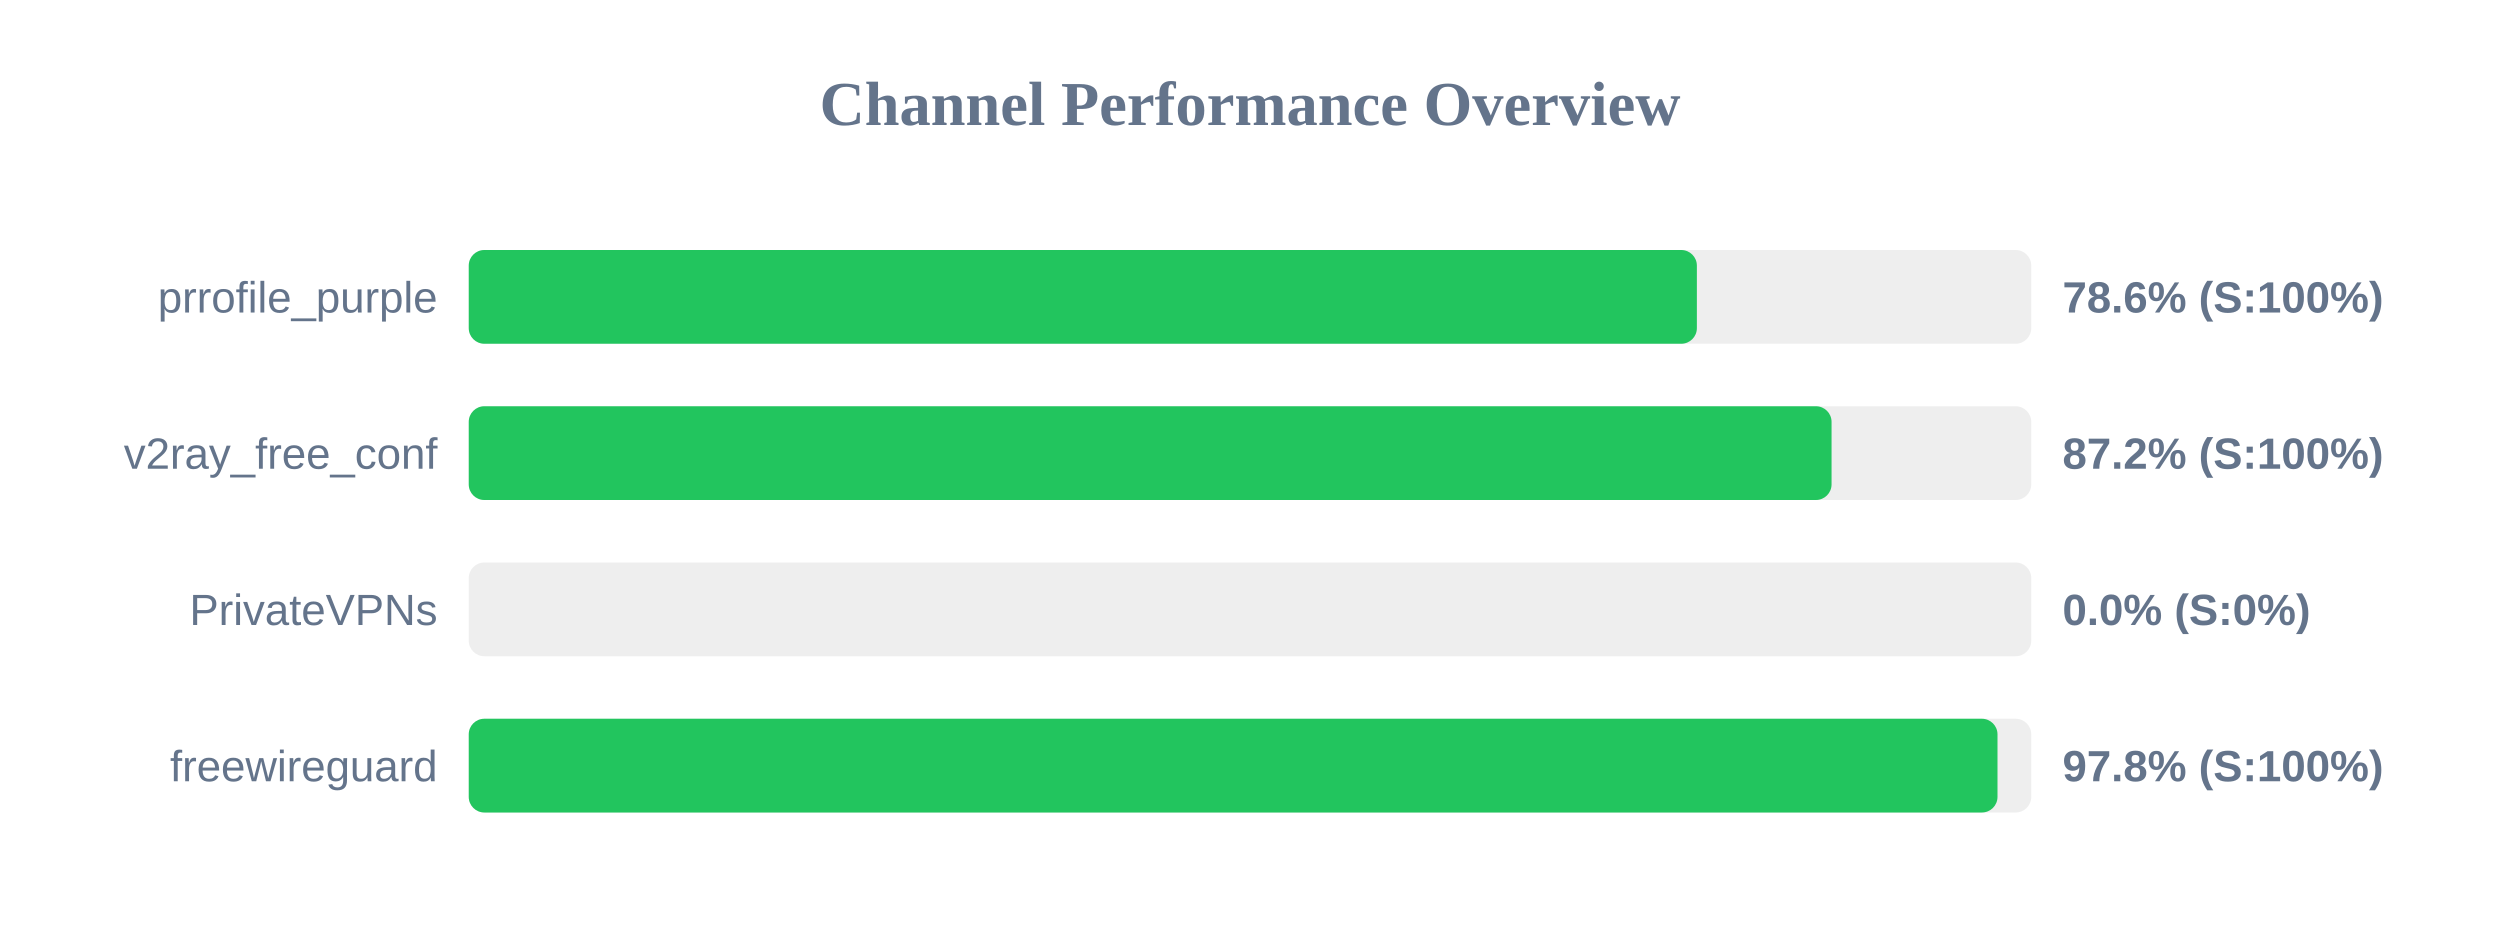
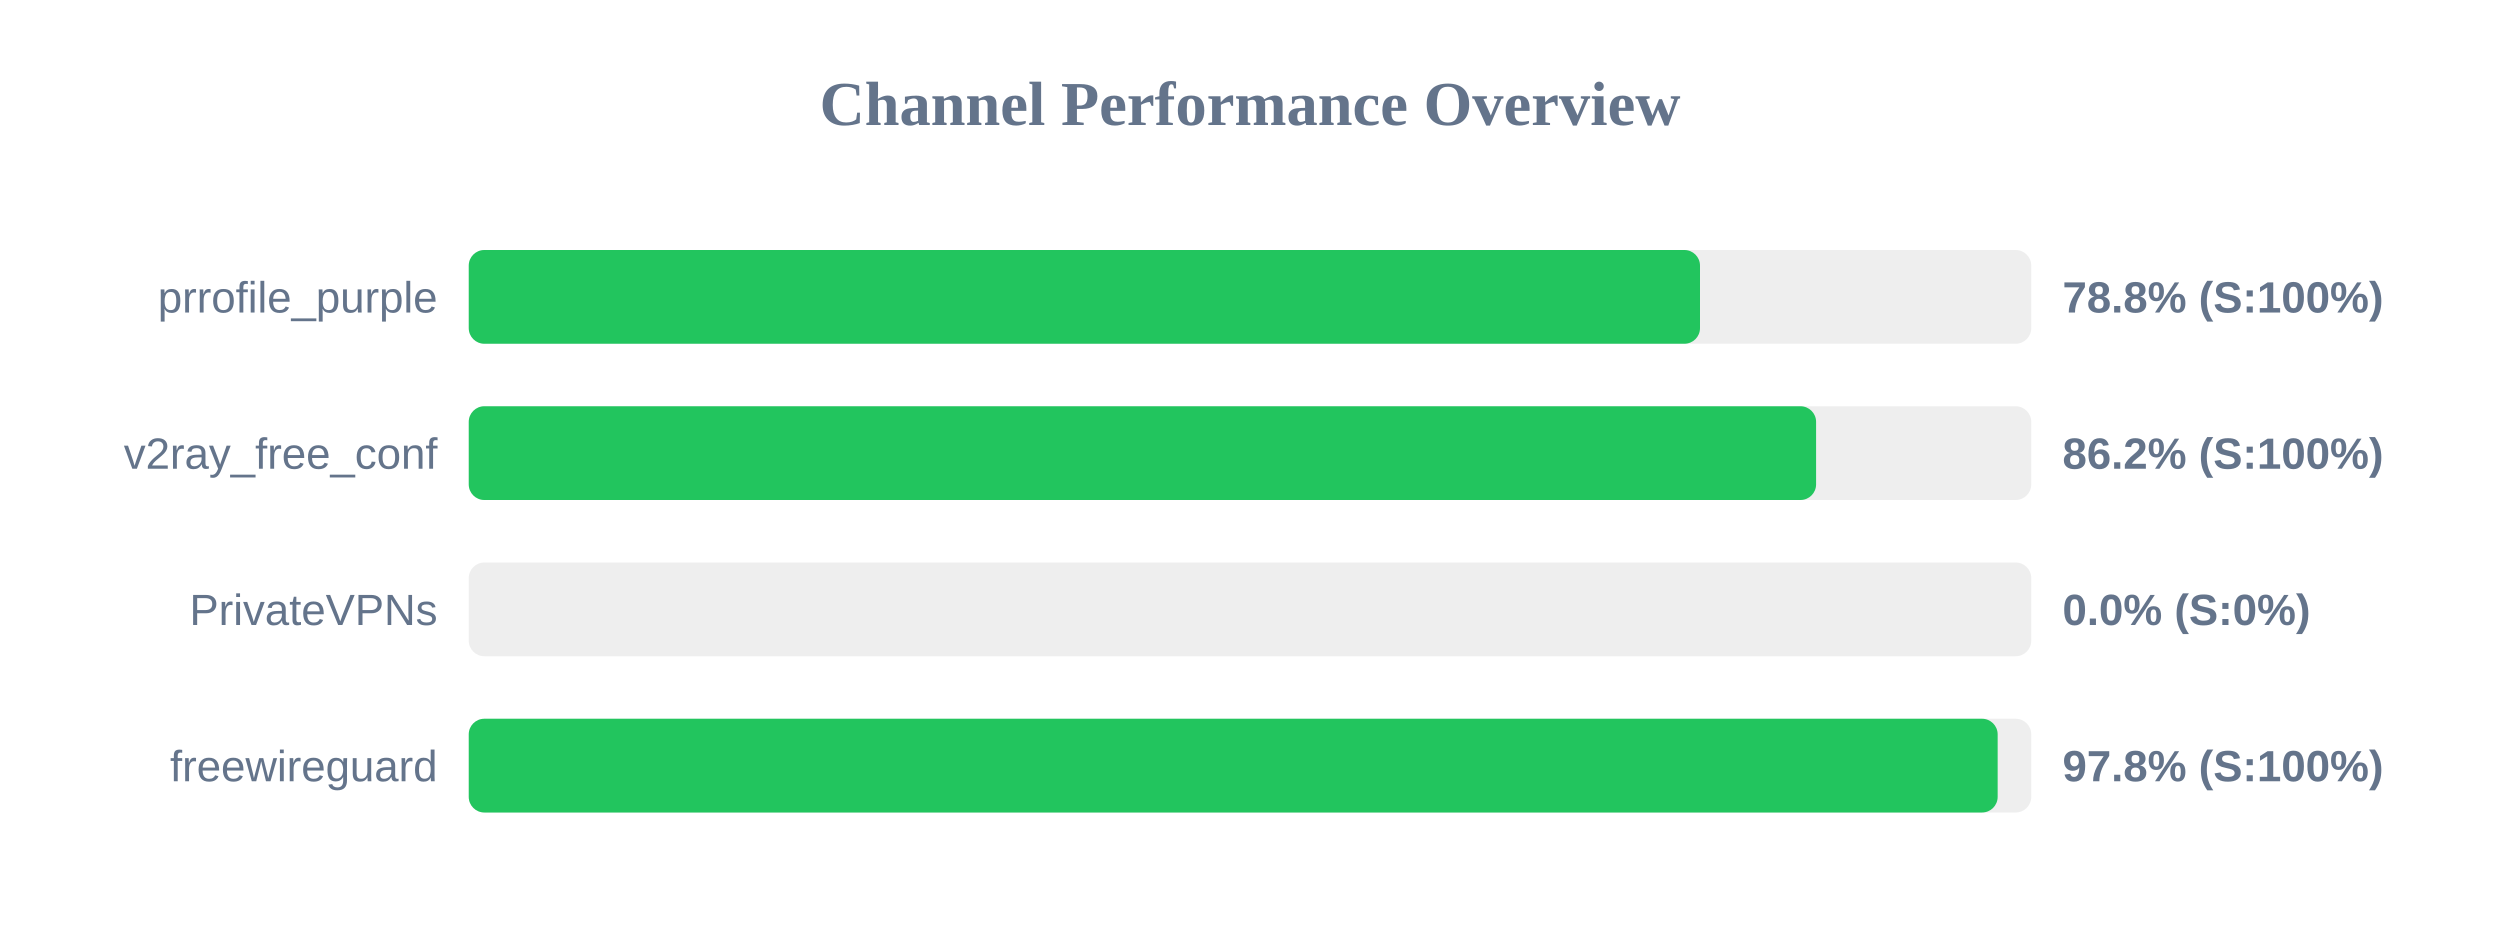
<svg xmlns="http://www.w3.org/2000/svg" width="800" height="300" version="1.1">
  <style>
        .row { font: 14px Arial; fill: #64748b; }
        .score { font: bold 14px Arial; fill: #64748b; }
    </style>
  <text x="400" y="40" text-anchor="middle" font-size="20px" font-weight="bold" fill="#64748b">Channel Performance Overview</text>
  <rect x="150" y="80" width="500" height="30" fill="#eee" rx="5" />
-   <rect x="150" y="80" width="393.0" height="30" fill="#22c55e" rx="5" />
+   <rect x="150" y="80" width="394.0" height="30" fill="#22c55e" rx="5" />
  <text x="140" y="100" text-anchor="end" class="row">prrofile_purple</text>
-   <text x="660" y="100" text-anchor="start" class="score">78.6% (S:100%)</text>
+   <text x="660" y="100" text-anchor="start" class="score">78.8% (S:100%)</text>
  <rect x="150" y="130" width="500" height="30" fill="#eee" rx="5" />
-   <rect x="150" y="130" width="436.1" height="30" fill="#22c55e" rx="5" />
+   <rect x="150" y="130" width="431.15" height="30" fill="#22c55e" rx="5" />
  <text x="140" y="150" text-anchor="end" class="row">v2ray_free_conf</text>
-   <text x="660" y="150" text-anchor="start" class="score">87.2% (S:100%)</text>
+   <text x="660" y="150" text-anchor="start" class="score">86.2% (S:100%)</text>
  <rect x="150" y="180" width="500" height="30" fill="#eee" rx="5" />
  <rect x="150" y="180" width="0.0" height="30" fill="#ef4444" rx="5" />
  <text x="140" y="200" text-anchor="end" class="row">PrivateVPNs</text>
  <text x="660" y="200" text-anchor="start" class="score">0.0% (S:0%)</text>
  <rect x="150" y="230" width="500" height="30" fill="#eee" rx="5" />
-   <rect x="150" y="230" width="489.2" height="30" fill="#22c55e" rx="5" />
+   <rect x="150" y="230" width="489.25" height="30" fill="#22c55e" rx="5" />
  <text x="140" y="250" text-anchor="end" class="row">freewireguard</text>
  <text x="660" y="250" text-anchor="start" class="score">97.8% (S:100%)</text>
</svg>
